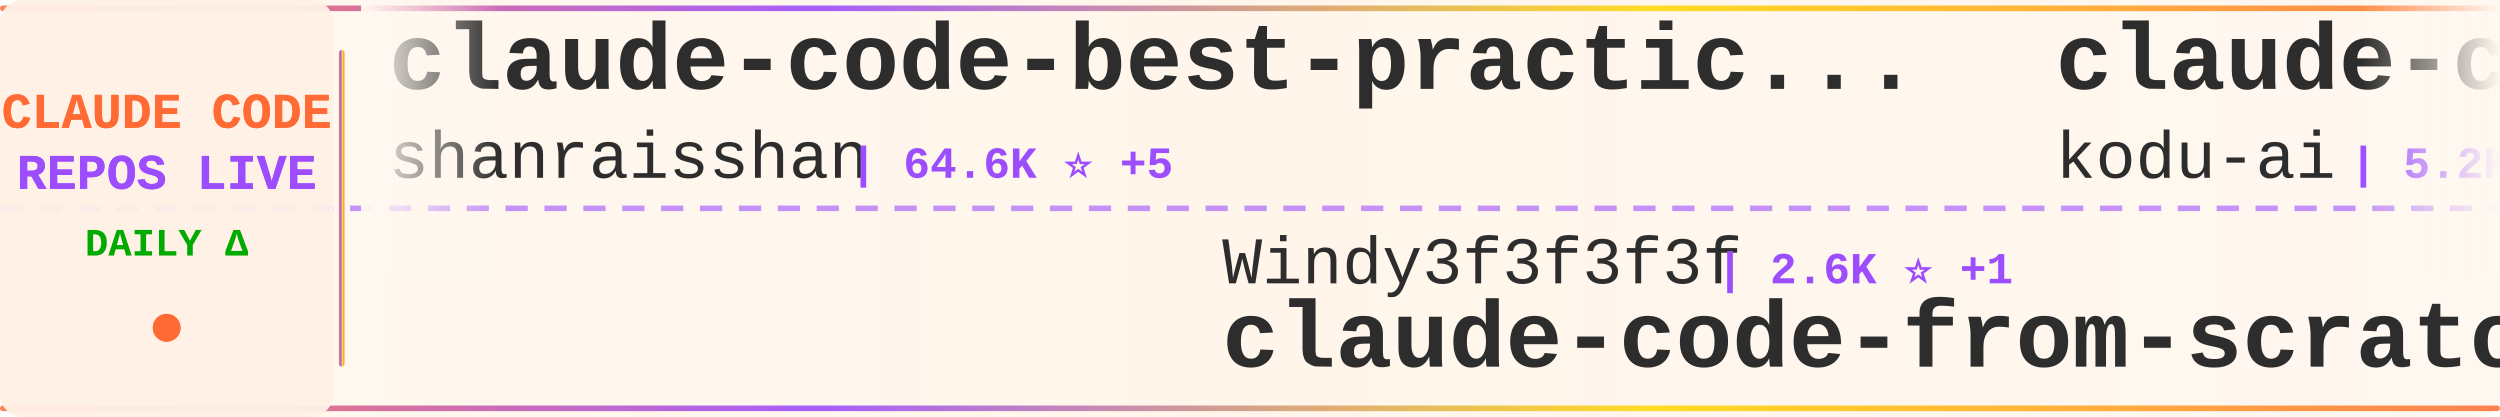
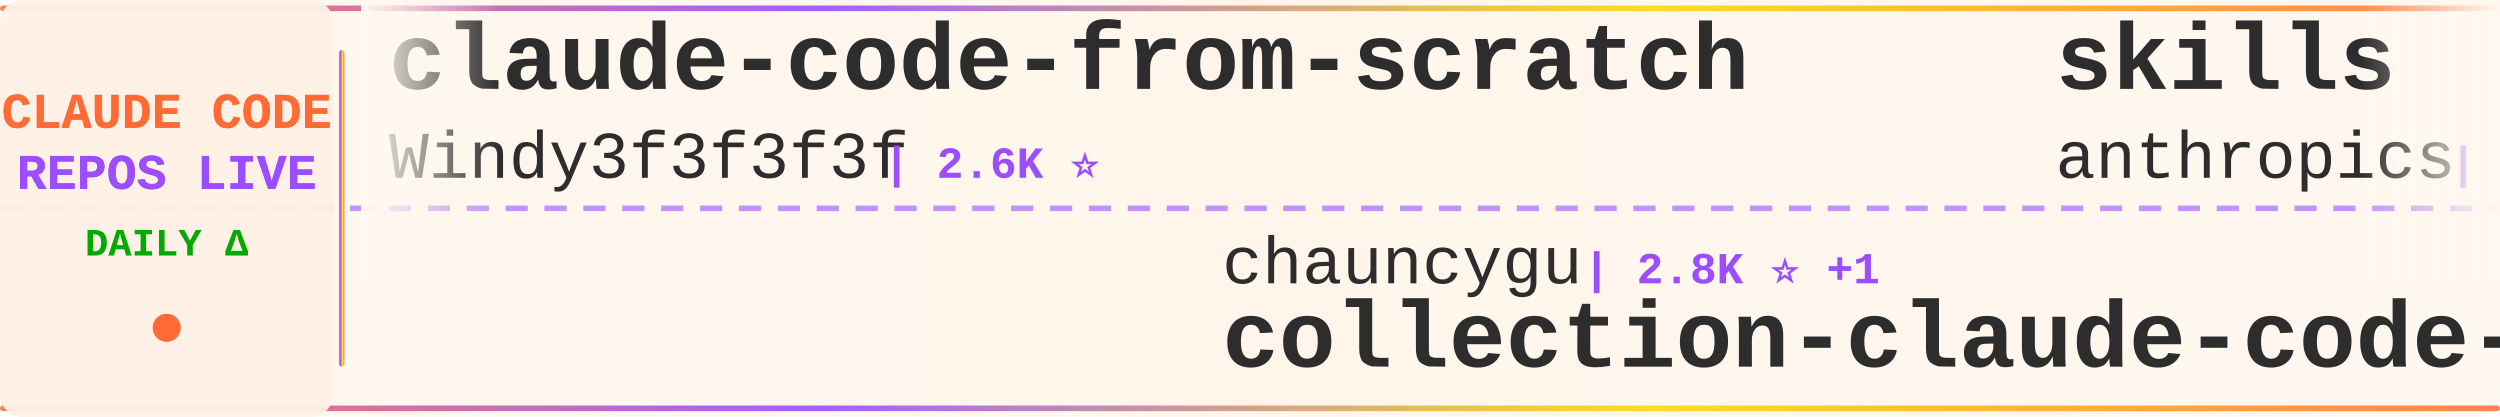
<svg xmlns="http://www.w3.org/2000/svg" width="900" height="150">
  <defs>
    <linearGradient id="tickerBg" x1="0%" y1="0%" x2="100%" y2="0%">
      <stop offset="0%" style="stop-color:#fff8f0;stop-opacity:0.98" />
      <stop offset="50%" style="stop-color:#fff5eb;stop-opacity:1" />
      <stop offset="100%" style="stop-color:#fff8f0;stop-opacity:0.98" />
    </linearGradient>
    <linearGradient id="borderGrad" x1="0%" y1="0%" x2="100%" y2="0%">
      <stop offset="0%" style="stop-color:#FF6B35;stop-opacity:0.85">
        <animate attributeName="stop-opacity" values="0.85;1;0.85" dur="2s" repeatCount="indefinite" />
      </stop>
      <stop offset="33%" style="stop-color:#9C4EFF;stop-opacity:0.9">
        <animate attributeName="stop-opacity" values="0.9;1;0.9" dur="2.2s" repeatCount="indefinite" />
      </stop>
      <stop offset="66%" style="stop-color:#FFD700;stop-opacity:0.85">
        <animate attributeName="stop-opacity" values="0.85;1;0.85" dur="1.8s" repeatCount="indefinite" />
      </stop>
      <stop offset="100%" style="stop-color:#FF6B35;stop-opacity:0.85">
        <animate attributeName="stop-opacity" values="0.85;1;0.85" dur="2s" repeatCount="indefinite" />
      </stop>
    </linearGradient>
    <filter id="textGlow">
      <feGaussianBlur stdDeviation="0.15" result="coloredBlur" />
      <feMerge>
        <feMergeNode in="coloredBlur" />
        <feMergeNode in="SourceGraphic" />
      </feMerge>
    </filter>
    <filter id="metricGlow">
      <feGaussianBlur stdDeviation="0.2" result="coloredBlur" />
      <feMerge>
        <feMergeNode in="coloredBlur" />
        <feMergeNode in="SourceGraphic" />
      </feMerge>
    </filter>
    <linearGradient id="leftFade" x1="0%" y1="0%" x2="100%" y2="0%">
      <stop offset="0%" style="stop-color:#fff8f0;stop-opacity:1" />
      <stop offset="100%" style="stop-color:#fff8f0;stop-opacity:0" />
    </linearGradient>
    <linearGradient id="rightFade" x1="0%" y1="0%" x2="100%" y2="0%">
      <stop offset="0%" style="stop-color:#fff8f0;stop-opacity:0" />
      <stop offset="100%" style="stop-color:#fff8f0;stop-opacity:1" />
    </linearGradient>
  </defs>
  <rect width="900" height="150" fill="url(#tickerBg)" rx="8" />
  <rect x="0" y="2" width="900" height="2" fill="url(#borderGrad)" rx="1" />
  <rect x="0" y="146" width="900" height="2" fill="url(#borderGrad)" rx="1" />
  <line x1="0" y1="75" x2="900" y2="75" stroke="#9C4EFF" stroke-width="2" stroke-dasharray="8 6" opacity="0.6" />
  <rect x="0" y="0" width="120" height="150" fill="#fff0e6" opacity="0.95" rx="8" />
  <text x="60" y="46" font-family="'Courier New', monospace" font-size="18" font-weight="bold" fill="#FF6B35" text-anchor="middle" filter="url(#textGlow)">
    CLAUDE CODE
  </text>
  <text x="60" y="68" font-family="'Courier New', monospace" font-size="18" font-weight="bold" fill="#9C4EFF" text-anchor="middle" filter="url(#textGlow)">
    REPOS LIVE
  </text>
  <text x="60" y="92" font-family="'Courier New', monospace" font-size="14" font-weight="bold" fill="#00aa00" text-anchor="middle">
    DAILY Δ
  </text>
  <circle cx="60" cy="118" r="5" fill="#FF6B35" filter="url(#metricGlow)">
    <animate attributeName="r" values="4;6;4" dur="1.5s" repeatCount="indefinite" />
    <animate attributeName="opacity" values="0.6;1;0.6" dur="1.5s" repeatCount="indefinite" />
  </circle>
  <rect x="122" y="18" width="2" height="114" fill="url(#borderGrad)" rx="1" />
  <clipPath id="tickerClip">
    <rect x="130" y="0" width="770" height="150" />
  </clipPath>
  <g clip-path="url(#tickerClip)">
    <g id="tickerItems">
      <animateTransform attributeName="transform" attributeType="XML" type="translate" from="0 0" to="-3000 0" dur="54s" repeatCount="indefinite" />
      <g transform="translate(0, 0)">
-         <text x="140" y="32" font-family="'Courier New', monospace" font-size="34" font-weight="bold" fill="#2d2d2d">claude-code-best-practic...</text>
-         <text x="140" y="64" font-family="'Courier New', monospace" font-size="24" font-weight="normal" fill="#2d2d2d" opacity="1.0">shanraisshan</text>
-         <text x="306" y="64" font-family="'Courier New', monospace" font-size="16" font-weight="bold" fill="#9C4EFF"> | 64.6K ⭐ +5</text>
+         <text x="140" y="32" font-family="'Courier New', monospace" font-size="34" font-weight="bold" fill="#2d2d2d">claude-code-from-scratch</text>
+         <text x="140" y="64" font-family="'Courier New', monospace" font-size="24" font-weight="normal" fill="#2d2d2d" opacity="1.0">Windy3f3f3f3f</text>
+         <text x="318" y="64" font-family="'Courier New', monospace" font-size="16" font-weight="bold" fill="#9C4EFF"> | 2.6K ⭐</text>
      </g>
      <g transform="translate(300, 0)">
-         <text x="140" y="102" font-family="'Courier New', monospace" font-size="24" font-weight="normal" fill="#2d2d2d" opacity="1.0">Windy3f3f3f3f</text>
-         <text x="318" y="102" font-family="'Courier New', monospace" font-size="16" font-weight="bold" fill="#9C4EFF"> | 2.6K ⭐ +1</text>
-         <text x="140" y="132" font-family="'Courier New', monospace" font-size="34" font-weight="bold" fill="#2d2d2d">claude-code-from-scratch</text>
+         <text x="140" y="102" font-family="'Courier New', monospace" font-size="24" font-weight="normal" fill="#2d2d2d" opacity="1.0">chauncygu</text>
+         <text x="270" y="102" font-family="'Courier New', monospace" font-size="16" font-weight="bold" fill="#9C4EFF"> | 2.8K ⭐ +1</text>
+         <text x="140" y="132" font-family="'Courier New', monospace" font-size="34" font-weight="bold" fill="#2d2d2d">collection-claude-code-s...</text>
      </g>
      <g transform="translate(600, 0)">
+         <text x="140" y="32" font-family="'Courier New', monospace" font-size="34" font-weight="bold" fill="#2d2d2d">skills</text>
+         <text x="140" y="64" font-family="'Courier New', monospace" font-size="24" font-weight="normal" fill="#2d2d2d" opacity="1.0">anthropics</text>
+         <text x="282" y="64" font-family="'Courier New', monospace" font-size="16" font-weight="bold" fill="#9C4EFF"> | 170.1K ⭐ +36</text>
+       </g>
+       <g transform="translate(900, 0)">
+         <text x="140" y="102" font-family="'Courier New', monospace" font-size="24" font-weight="normal" fill="#2d2d2d" opacity="1.0">AprilNEA</text>
+         <text x="258" y="102" font-family="'Courier New', monospace" font-size="16" font-weight="bold" fill="#9C4EFF"> | 390 ⭐</text>
+         <text x="140" y="132" font-family="'Courier New', monospace" font-size="34" font-weight="bold" fill="#2d2d2d">claude-code-source</text>
+       </g>
+       <g transform="translate(1200, 0)">
+         <text x="140" y="32" font-family="'Courier New', monospace" font-size="34" font-weight="bold" fill="#2d2d2d">claude-code-system-promp...</text>
+         <text x="140" y="64" font-family="'Courier New', monospace" font-size="24" font-weight="normal" fill="#2d2d2d" opacity="1.0">Piebald-AI</text>
+         <text x="282" y="64" font-family="'Courier New', monospace" font-size="16" font-weight="bold" fill="#9C4EFF"> | 12.3K ⭐ +1</text>
+       </g>
+       <g transform="translate(1500, 0)">
+         <text x="140" y="102" font-family="'Courier New', monospace" font-size="24" font-weight="normal" fill="#2d2d2d" opacity="1.0">ykdojo</text>
+         <text x="234" y="102" font-family="'Courier New', monospace" font-size="16" font-weight="bold" fill="#9C4EFF"> | 9.8K ⭐ +8</text>
+         <text x="140" y="132" font-family="'Courier New', monospace" font-size="34" font-weight="bold" fill="#2d2d2d">claude-code-tips</text>
+       </g>
+       <g transform="translate(1800, 0)">
        <text x="140" y="32" font-family="'Courier New', monospace" font-size="34" font-weight="bold" fill="#2d2d2d">claude-coder</text>
        <text x="140" y="64" font-family="'Courier New', monospace" font-size="24" font-weight="normal" fill="#2d2d2d" opacity="1.0">kodu-ai</text>
        <text x="246" y="64" font-family="'Courier New', monospace" font-size="16" font-weight="bold" fill="#9C4EFF"> | 5.2K ⭐</text>
      </g>
-       <g transform="translate(900, 0)">
-         <text x="140" y="102" font-family="'Courier New', monospace" font-size="24" font-weight="normal" fill="#2d2d2d" opacity="1.0">anthropics</text>
-         <text x="282" y="102" font-family="'Courier New', monospace" font-size="16" font-weight="bold" fill="#9C4EFF"> | 8.7K ⭐ +1</text>
-         <text x="140" y="132" font-family="'Courier New', monospace" font-size="34" font-weight="bold" fill="#2d2d2d">claude-code-action</text>
-       </g>
-       <g transform="translate(1200, 0)">
-         <text x="140" y="32" font-family="'Courier New', monospace" font-size="34" font-weight="bold" fill="#2d2d2d">ECC</text>
-         <text x="140" y="64" font-family="'Courier New', monospace" font-size="24" font-weight="normal" fill="#2d2d2d" opacity="1.0">affaan-m</text>
-         <text x="258" y="64" font-family="'Courier New', monospace" font-size="16" font-weight="bold" fill="#9C4EFF"> | 240.7K ⭐ +26</text>
-       </g>
-       <g transform="translate(1500, 0)">
-         <text x="140" y="102" font-family="'Courier New', monospace" font-size="24" font-weight="normal" fill="#2d2d2d" opacity="1.0">jeremylongshore</text>
-         <text x="342" y="102" font-family="'Courier New', monospace" font-size="16" font-weight="bold" fill="#9C4EFF"> | 2.6K ⭐</text>
-         <text x="140" y="132" font-family="'Courier New', monospace" font-size="34" font-weight="bold" fill="#2d2d2d">claude-code-plugins-plus...</text>
-       </g>
-       <g transform="translate(1800, 0)">
-         <text x="140" y="32" font-family="'Courier New', monospace" font-size="34" font-weight="bold" fill="#2d2d2d">claude-code-local</text>
-         <text x="140" y="64" font-family="'Courier New', monospace" font-size="24" font-weight="normal" fill="#2d2d2d" opacity="1.0">nicedreamzapp</text>
-         <text x="318" y="64" font-family="'Courier New', monospace" font-size="16" font-weight="bold" fill="#9C4EFF"> | 3.2K ⭐ +2</text>
-       </g>
      <g transform="translate(2100, 0)">
-         <text x="140" y="102" font-family="'Courier New', monospace" font-size="24" font-weight="normal" fill="#2d2d2d" opacity="1.0">wanshuiyin</text>
-         <text x="282" y="102" font-family="'Courier New', monospace" font-size="16" font-weight="bold" fill="#9C4EFF"> | 14.8K ⭐ +9</text>
-         <text x="140" y="132" font-family="'Courier New', monospace" font-size="34" font-weight="bold" fill="#2d2d2d">Auto-claude-code-researc...</text>
+         <text x="140" y="102" font-family="'Courier New', monospace" font-size="24" font-weight="normal" fill="#2d2d2d" opacity="1.0">davila7</text>
+         <text x="246" y="102" font-family="'Courier New', monospace" font-size="16" font-weight="bold" fill="#9C4EFF"> | 30.3K ⭐</text>
+         <text x="140" y="132" font-family="'Courier New', monospace" font-size="34" font-weight="bold" fill="#2d2d2d">claude-code-templates</text>
      </g>
      <g transform="translate(2400, 0)">
-         <text x="140" y="32" font-family="'Courier New', monospace" font-size="34" font-weight="bold" fill="#2d2d2d">awesome-claude-code</text>
-         <text x="140" y="64" font-family="'Courier New', monospace" font-size="24" font-weight="normal" fill="#2d2d2d" opacity="1.0">jqueryscript</text>
-         <text x="306" y="64" font-family="'Courier New', monospace" font-size="16" font-weight="bold" fill="#9C4EFF"> | 500 ⭐</text>
+         <text x="140" y="32" font-family="'Courier New', monospace" font-size="34" font-weight="bold" fill="#2d2d2d">claude-code-guide</text>
+         <text x="140" y="64" font-family="'Courier New', monospace" font-size="24" font-weight="normal" fill="#2d2d2d" opacity="1.0">Cranot</text>
+         <text x="234" y="64" font-family="'Courier New', monospace" font-size="16" font-weight="bold" fill="#9C4EFF"> | 2.9K ⭐</text>
      </g>
      <g transform="translate(2700, 0)">
-         <text x="140" y="102" font-family="'Courier New', monospace" font-size="24" font-weight="normal" fill="#2d2d2d" opacity="1.0">sugyan</text>
-         <text x="234" y="102" font-family="'Courier New', monospace" font-size="16" font-weight="bold" fill="#9C4EFF"> | 1.1K ⭐</text>
-         <text x="140" y="132" font-family="'Courier New', monospace" font-size="34" font-weight="bold" fill="#2d2d2d">claude-code-webui</text>
+         <text x="140" y="102" font-family="'Courier New', monospace" font-size="24" font-weight="normal" fill="#2d2d2d" opacity="1.0">hangsman</text>
+         <text x="258" y="102" font-family="'Courier New', monospace" font-size="16" font-weight="bold" fill="#9C4EFF"> | 791 ⭐</text>
+         <text x="140" y="132" font-family="'Courier New', monospace" font-size="34" font-weight="bold" fill="#2d2d2d">claude-code-source</text>
      </g>
      <g transform="translate(3000, 0)">
-         <text x="140" y="32" font-family="'Courier New', monospace" font-size="34" font-weight="bold" fill="#2d2d2d">claude-code-best-practic...</text>
-         <text x="140" y="64" font-family="'Courier New', monospace" font-size="24" font-weight="normal" fill="#2d2d2d" opacity="1.0">shanraisshan</text>
-         <text x="306" y="64" font-family="'Courier New', monospace" font-size="16" font-weight="bold" fill="#9C4EFF"> | 64.6K ⭐ +5</text>
+         <text x="140" y="32" font-family="'Courier New', monospace" font-size="34" font-weight="bold" fill="#2d2d2d">claude-code-from-scratch</text>
+         <text x="140" y="64" font-family="'Courier New', monospace" font-size="24" font-weight="normal" fill="#2d2d2d" opacity="1.0">Windy3f3f3f3f</text>
+         <text x="318" y="64" font-family="'Courier New', monospace" font-size="16" font-weight="bold" fill="#9C4EFF"> | 2.6K ⭐</text>
      </g>
      <g transform="translate(3300, 0)">
-         <text x="140" y="102" font-family="'Courier New', monospace" font-size="24" font-weight="normal" fill="#2d2d2d" opacity="1.0">Windy3f3f3f3f</text>
-         <text x="318" y="102" font-family="'Courier New', monospace" font-size="16" font-weight="bold" fill="#9C4EFF"> | 2.6K ⭐ +1</text>
-         <text x="140" y="132" font-family="'Courier New', monospace" font-size="34" font-weight="bold" fill="#2d2d2d">claude-code-from-scratch</text>
+         <text x="140" y="102" font-family="'Courier New', monospace" font-size="24" font-weight="normal" fill="#2d2d2d" opacity="1.0">chauncygu</text>
+         <text x="270" y="102" font-family="'Courier New', monospace" font-size="16" font-weight="bold" fill="#9C4EFF"> | 2.8K ⭐ +1</text>
+         <text x="140" y="132" font-family="'Courier New', monospace" font-size="34" font-weight="bold" fill="#2d2d2d">collection-claude-code-s...</text>
      </g>
      <g transform="translate(3600, 0)">
-         <text x="140" y="32" font-family="'Courier New', monospace" font-size="34" font-weight="bold" fill="#2d2d2d">claude-coder</text>
-         <text x="140" y="64" font-family="'Courier New', monospace" font-size="24" font-weight="normal" fill="#2d2d2d" opacity="1.0">kodu-ai</text>
-         <text x="246" y="64" font-family="'Courier New', monospace" font-size="16" font-weight="bold" fill="#9C4EFF"> | 5.2K ⭐</text>
+         <text x="140" y="32" font-family="'Courier New', monospace" font-size="34" font-weight="bold" fill="#2d2d2d">skills</text>
+         <text x="140" y="64" font-family="'Courier New', monospace" font-size="24" font-weight="normal" fill="#2d2d2d" opacity="1.0">anthropics</text>
+         <text x="282" y="64" font-family="'Courier New', monospace" font-size="16" font-weight="bold" fill="#9C4EFF"> | 170.1K ⭐ +36</text>
      </g>
      <g transform="translate(3900, 0)">
-         <text x="140" y="102" font-family="'Courier New', monospace" font-size="24" font-weight="normal" fill="#2d2d2d" opacity="1.0">anthropics</text>
-         <text x="282" y="102" font-family="'Courier New', monospace" font-size="16" font-weight="bold" fill="#9C4EFF"> | 8.7K ⭐ +1</text>
-         <text x="140" y="132" font-family="'Courier New', monospace" font-size="34" font-weight="bold" fill="#2d2d2d">claude-code-action</text>
+         <text x="140" y="102" font-family="'Courier New', monospace" font-size="24" font-weight="normal" fill="#2d2d2d" opacity="1.0">AprilNEA</text>
+         <text x="258" y="102" font-family="'Courier New', monospace" font-size="16" font-weight="bold" fill="#9C4EFF"> | 390 ⭐</text>
+         <text x="140" y="132" font-family="'Courier New', monospace" font-size="34" font-weight="bold" fill="#2d2d2d">claude-code-source</text>
      </g>
    </g>
  </g>
  <rect x="130" y="0" width="50" height="100" fill="url(#leftFade)" />
  <rect x="850" y="0" width="50" height="100" fill="url(#rightFade)" />
</svg>
